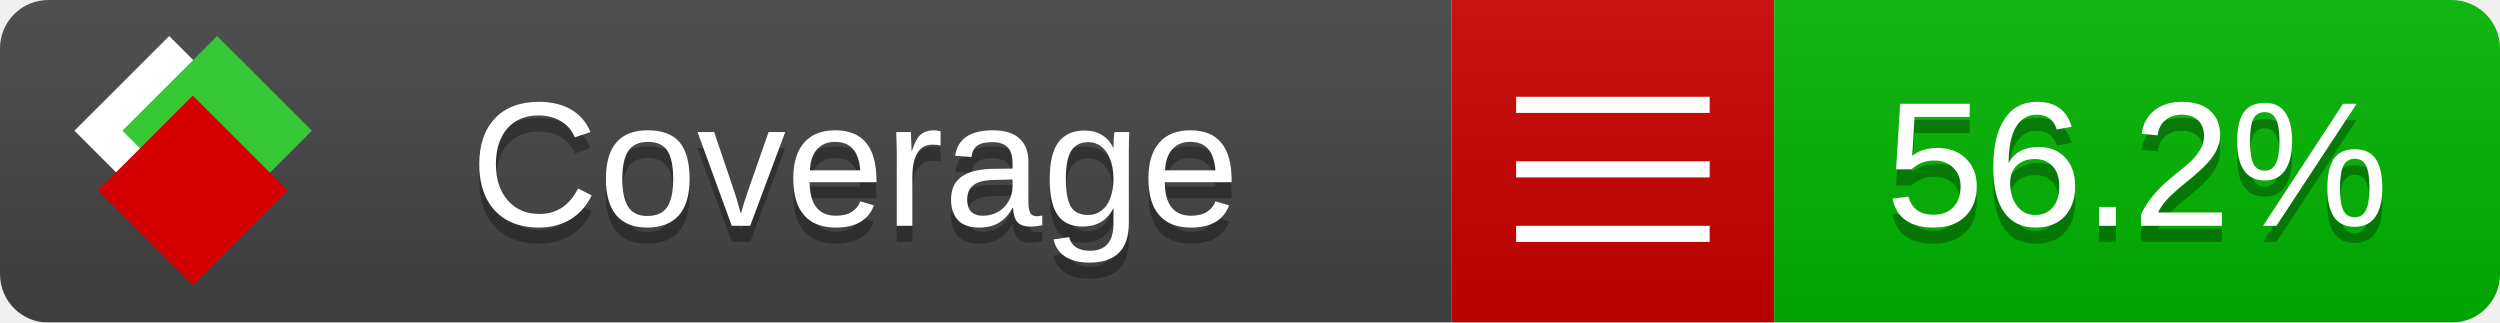
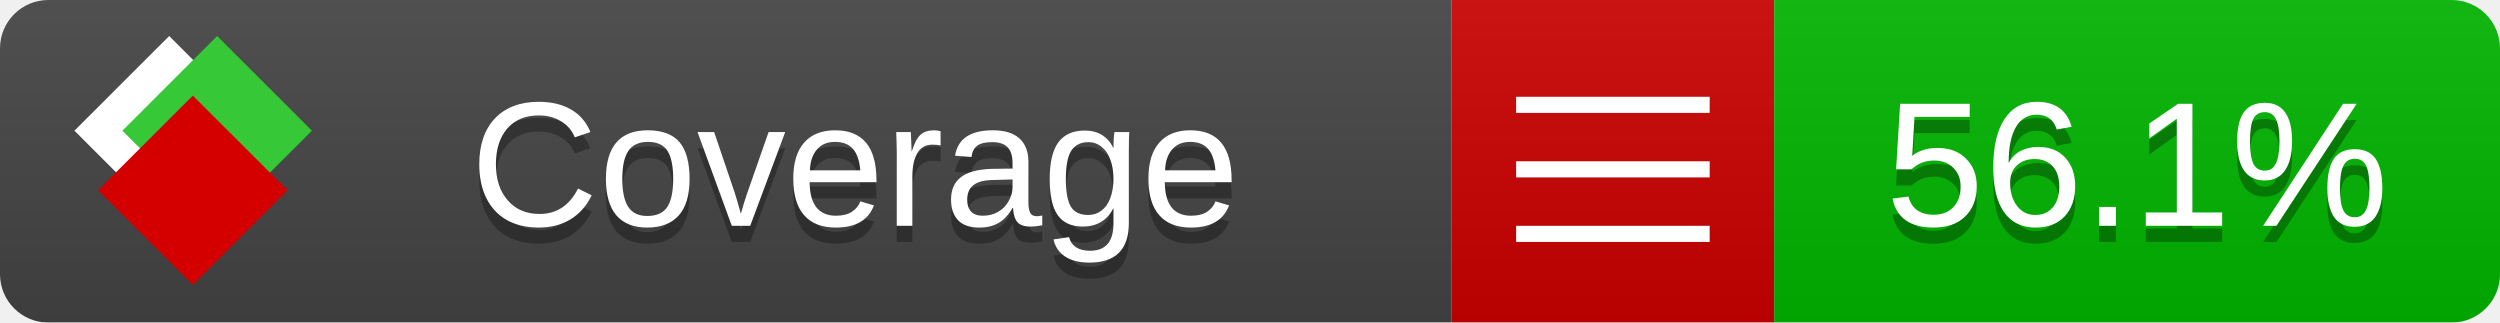
<svg xmlns="http://www.w3.org/2000/svg" xmlns:xlink="http://www.w3.org/1999/xlink" width="155" height="20">
  <style type="text/css">
          
            @keyframes fade1 {
                0% { visibility: visible; opacity: 1; }
               23% { visibility: visible; opacity: 1; }
               25% { visibility: hidden; opacity: 0; }
               48% { visibility: hidden; opacity: 0; }
               50% { visibility: hidden; opacity: 0; }
               73% { visibility: hidden; opacity: 0; }
               75% { visibility: hidden; opacity: 0; }
               98% { visibility: hidden; opacity: 0; }
              100% { visibility: visible; opacity: 1; }
            }
            @keyframes fade2 {
                0% { visibility: hidden; opacity: 0; }
               23% { visibility: hidden; opacity: 0; }
               25% { visibility: visible; opacity: 1; }
               48% { visibility: visible; opacity: 1; }
               50% { visibility: hidden; opacity: 0; }
               73% { visibility: hidden; opacity: 0; }
               75% { visibility: hidden; opacity: 0; }
               98% { visibility: hidden; opacity: 0; }
              100% { visibility: hidden; opacity: 0; }
            }
            @keyframes fade3 {
                0% { visibility: hidden; opacity: 0; }
               23% { visibility: hidden; opacity: 0; }
               25% { visibility: hidden; opacity: 0; }
               48% { visibility: hidden; opacity: 0; }
               50% { visibility: visible; opacity: 1; }
               73% { visibility: visible; opacity: 1; }
               75% { visibility: hidden; opacity: 0; }
               98% { visibility: hidden; opacity: 0; }
              100% { visibility: hidden; opacity: 0; }
            }
            @keyframes fade4 {
                0% { visibility: hidden; opacity: 0; }
               23% { visibility: hidden; opacity: 0; }
               25% { visibility: hidden; opacity: 0; }
               48% { visibility: hidden; opacity: 0; }
               50% { visibility: hidden; opacity: 0; }
               73% { visibility: hidden; opacity: 0; }
               75% { visibility: visible; opacity: 1; }
               98% { visibility: visible; opacity: 1; }
              100% { visibility: hidden; opacity: 0; }
            }
            .linecoverage {
                animation-duration: 15s;
                animation-name: fade1;
                animation-iteration-count: infinite;
            }
            .branchcoverage {
                animation-duration: 15s;
                animation-name: fade2;
                animation-iteration-count: infinite;
            }
            .methodcoverage {
                animation-duration: 15s;
                animation-name: fade3;
                animation-iteration-count: infinite;
            }
            .fullmethodcoverage {
                animation-duration: 15s;
                animation-name: fade4;
                animation-iteration-count: infinite;
            }
          
    </style>
  <defs>
    <linearGradient id="gradient" x2="0" y2="100%">
      <stop offset="0" stop-color="#bbb" stop-opacity=".1" />
      <stop offset="1" stop-opacity=".1" />
    </linearGradient>
    <linearGradient id="c">
      <stop offset="0" stop-color="#d40000" />
      <stop offset="1" stop-color="#ff2a2a" />
    </linearGradient>
    <linearGradient id="a">
      <stop offset="0" stop-color="#e0e0de" />
      <stop offset="1" stop-color="#fff" />
    </linearGradient>
    <linearGradient id="b">
      <stop offset="0" stop-color="#37c837" />
      <stop offset="1" stop-color="#217821" />
    </linearGradient>
    <linearGradient xlink:href="#a" id="e" x1="106.44" x2="69.96" y1="-11.96" y2="-46.84" gradientTransform="matrix(-.8426 -.00045 -.00045 -.8426 -94.27 -75.82)" gradientUnits="userSpaceOnUse" />
    <linearGradient xlink:href="#b" id="f" x1="56.19" x2="77.97" y1="-23.45" y2="10.62" gradientTransform="matrix(.8426 .00045 .00045 .8426 94.27 75.82)" gradientUnits="userSpaceOnUse" />
    <linearGradient xlink:href="#c" id="g" x1="79.98" x2="132.9" y1="10.79" y2="10.79" gradientTransform="matrix(.8426 .00045 .00045 .8426 94.27 75.82)" gradientUnits="userSpaceOnUse" />
    <mask id="mask">
      <rect width="155" height="20" rx="3" fill="#fff" />
    </mask>
    <g id="icon" transform="matrix(.04486 0 0 .04481 -.48 -.63)">
      <rect width="52.92" height="52.92" x="-109.72" y="-27.13" fill="url(#e)" transform="rotate(-135)" />
      <rect width="52.92" height="52.92" x="70.19" y="-39.18" fill="url(#f)" transform="rotate(45)" />
      <rect width="52.92" height="52.92" x="80.05" y="-15.74" fill="url(#g)" transform="rotate(45)" />
    </g>
  </defs>
  <g mask="url(#mask)">
    <rect x="0" y="0" width="90" height="20" fill="#444" />
    <rect x="90" y="0" width="20" height="20" fill="#c00" />
    <rect x="110" y="0" width="45" height="20" fill="#00B600" />
    <rect x="0" y="0" width="155" height="20" fill="url(#gradient)" />
  </g>
  <g>
    <path class="" stroke="#fff" d="M94 6.5 h12 M94 10.5 h12 M94 14.5 h12" />
  </g>
  <g fill="#fff" text-anchor="middle" font-family="Verdana,Arial,Geneva,sans-serif" font-size="11">
    <a xlink:href="https://github.com/danielpalme/ReportGenerator" target="_top">
      <use xlink:href="#icon" transform="translate(3,1) scale(3.5)" />
    </a>
    <text x="53" y="15" fill="#010101" fill-opacity=".3">Coverage</text>
    <text x="53" y="14" fill="#fff">Coverage</text>
-     <text class="" x="132.5" y="15" fill="#010101" fill-opacity=".3">56.2%</text>
-     <text class="" x="132.5" y="14">56.2%</text>
+     <text class="" x="132.5" y="15" fill="#010101" fill-opacity=".3">56.1%</text>
+     <text class="" x="132.5" y="14">56.1%</text>
  </g>
  <g>
    <rect class="" x="90" y="0" width="65" height="20" fill-opacity="0" />
  </g>
</svg>
